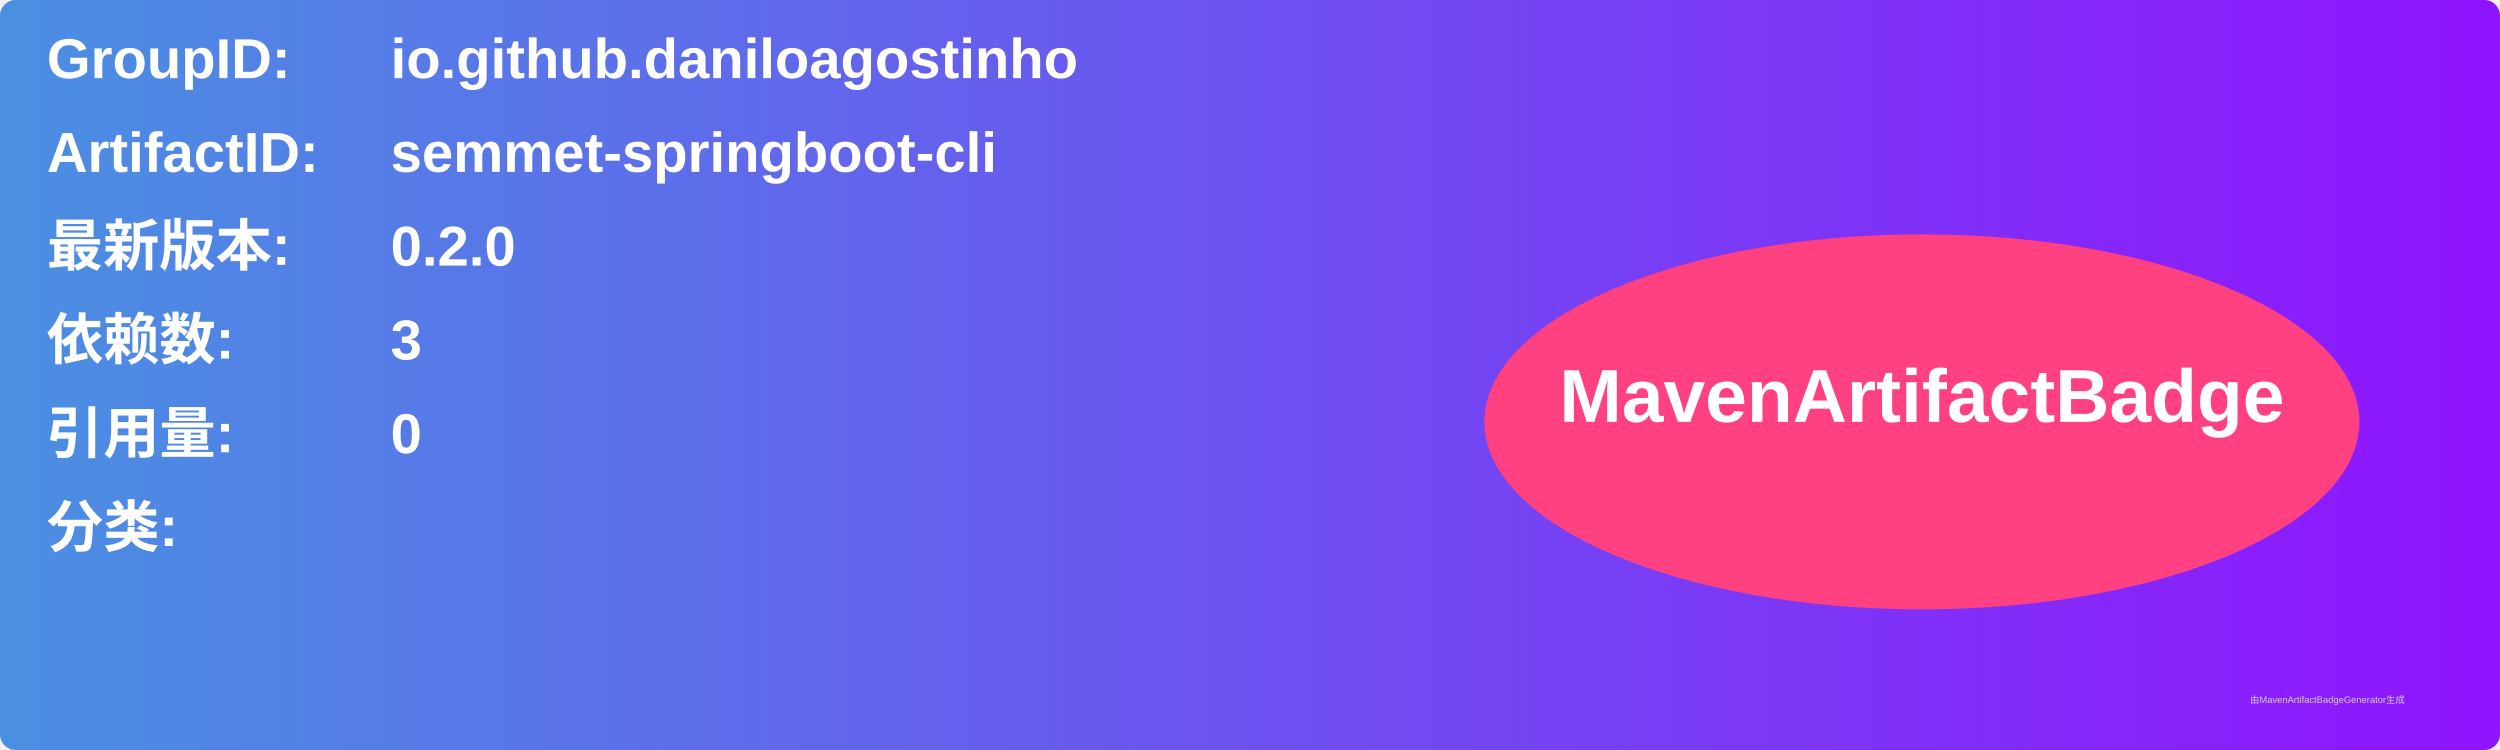
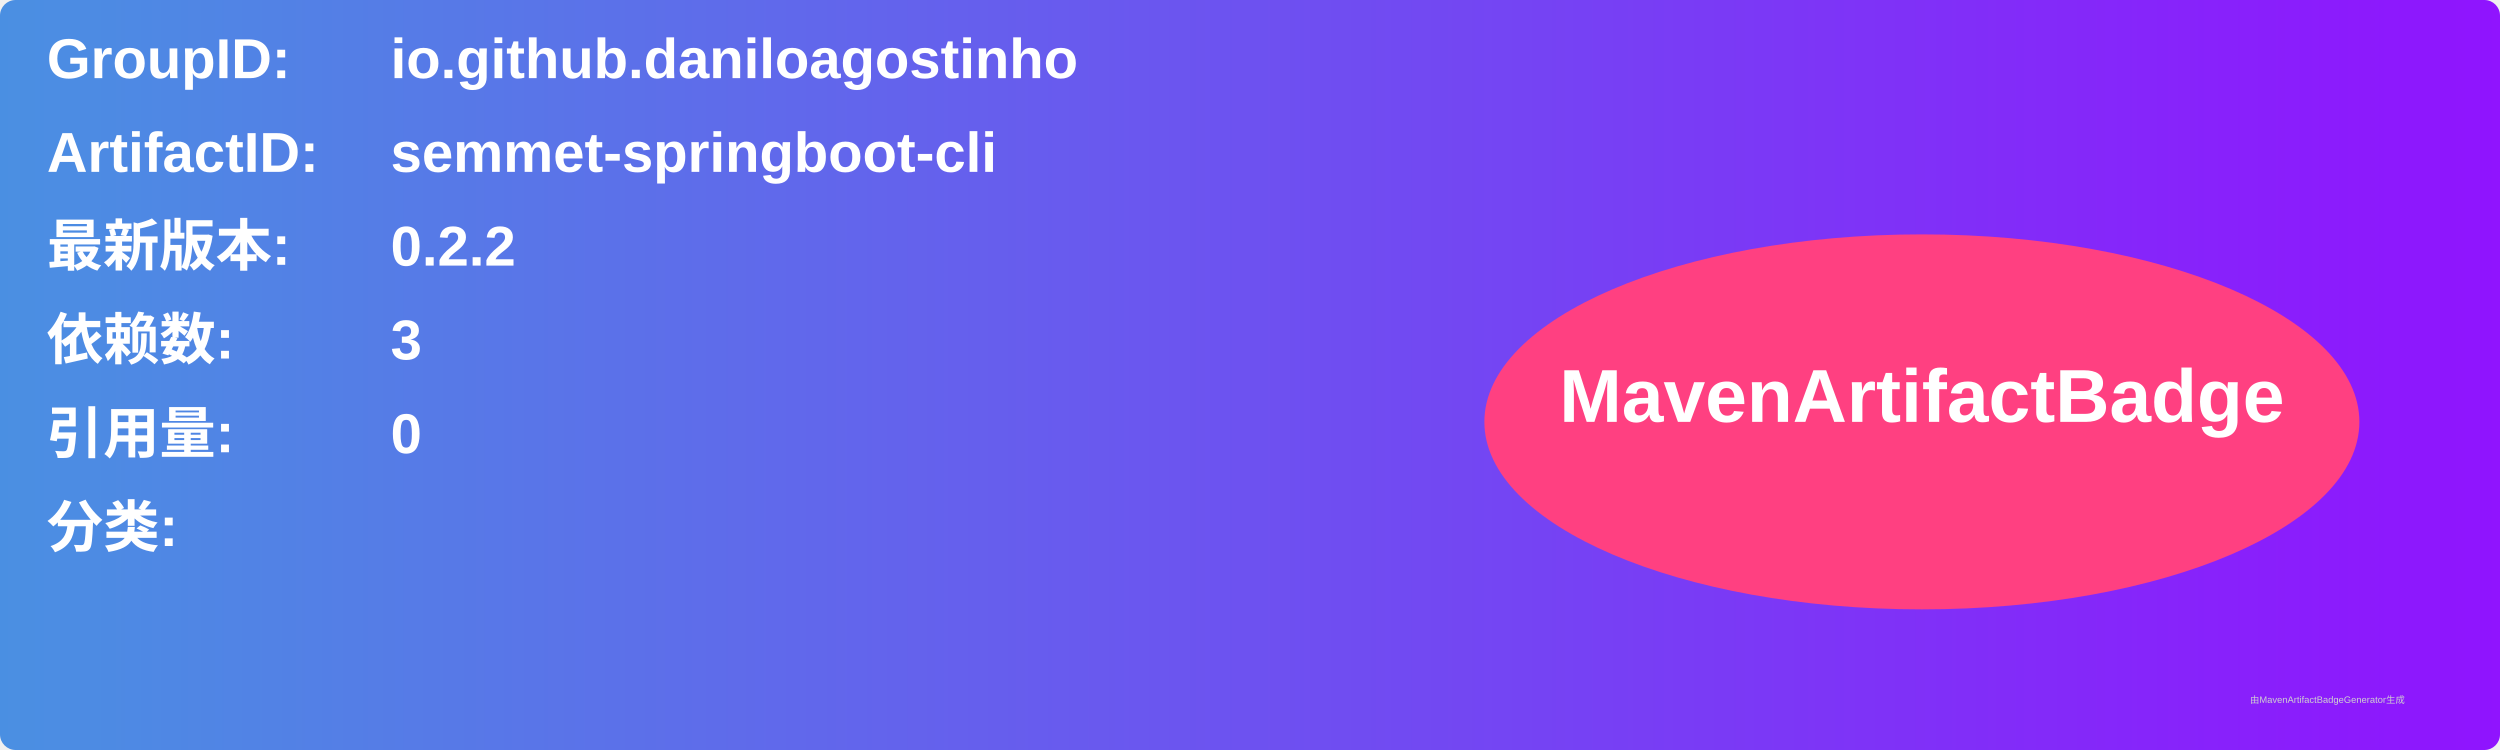
<svg xmlns="http://www.w3.org/2000/svg" width="800" height="240" viewBox="0 0 800 240">
  <linearGradient id="grad" x1="0%" y1="0%" x2="100%" y2="0%">
    <stop offset="0%" stop-color="#4a90e2" />
    <stop offset="100%" stop-color="#9013fe" />
  </linearGradient>
  <rect width="100%" height="100%" rx="5" ry="5" fill="url(#grad)" />
  <g transform="translate(15, 15)">
    <text x="0" y="10" font-family="Arial" font-size="18" fill="white" font-weight="bold" width="260">GroupID:</text>
    <text x="110" y="10" font-family="Arial" font-size="18" fill="white" font-weight="bold" width="460">io.github.daniloagostinho</text>
    <text x="0" y="40" font-family="Arial" font-size="18" fill="white" font-weight="bold" width="260">ArtifactID:</text>
    <text x="110" y="40" font-family="Arial" font-size="18" fill="white" font-weight="bold" width="460">semmet-springboot-cli</text>
    <text x="0" y="70" font-family="Arial" font-size="18" fill="white" font-weight="bold">最新版本:</text>
    <text x="110" y="70" font-family="Arial" font-size="18" fill="white" font-weight="bold">
-       <tspan font-weight="bold">0.2.0</tspan>
+       <tspan font-weight="bold">0.2.2</tspan>
    </text>
    <text x="0" y="100" font-family="Arial" font-size="18" fill="white" font-weight="bold">依赖数: </text>
    <text x="110" y="100" font-family="Arial" font-size="18" fill="white">
      <tspan font-weight="bold">3</tspan>
    </text>
    <text x="0" y="130" font-family="Arial" font-size="18" fill="white" font-weight="bold">引用量: </text>
    <text x="110" y="130" font-family="Arial" font-size="18" fill="white">
      <tspan font-weight="bold">0</tspan>
    </text>
    <text x="0" y="160" font-family="Arial" font-size="18" fill="white" font-weight="bold">分类:</text>
    <text x="10" y="190" font-family="Arial" font-size="10" fill="white">
      <tspan font-weight="bold" />
    </text>
    <ellipse cx="600" cy="120" rx="140" ry="60" fill="#ff4081" />
    <text x="600" y="120" text-anchor="middle" font-family="Arial" font-size="24" fill="white" font-weight="bold">MavenArtifactBadge</text>
  </g>
  <text x="720" y="225" font-family="Arial" font-size="3" fill="#d0d0d0">由MavenArtifactBadgeGenerator生成</text>
</svg>
